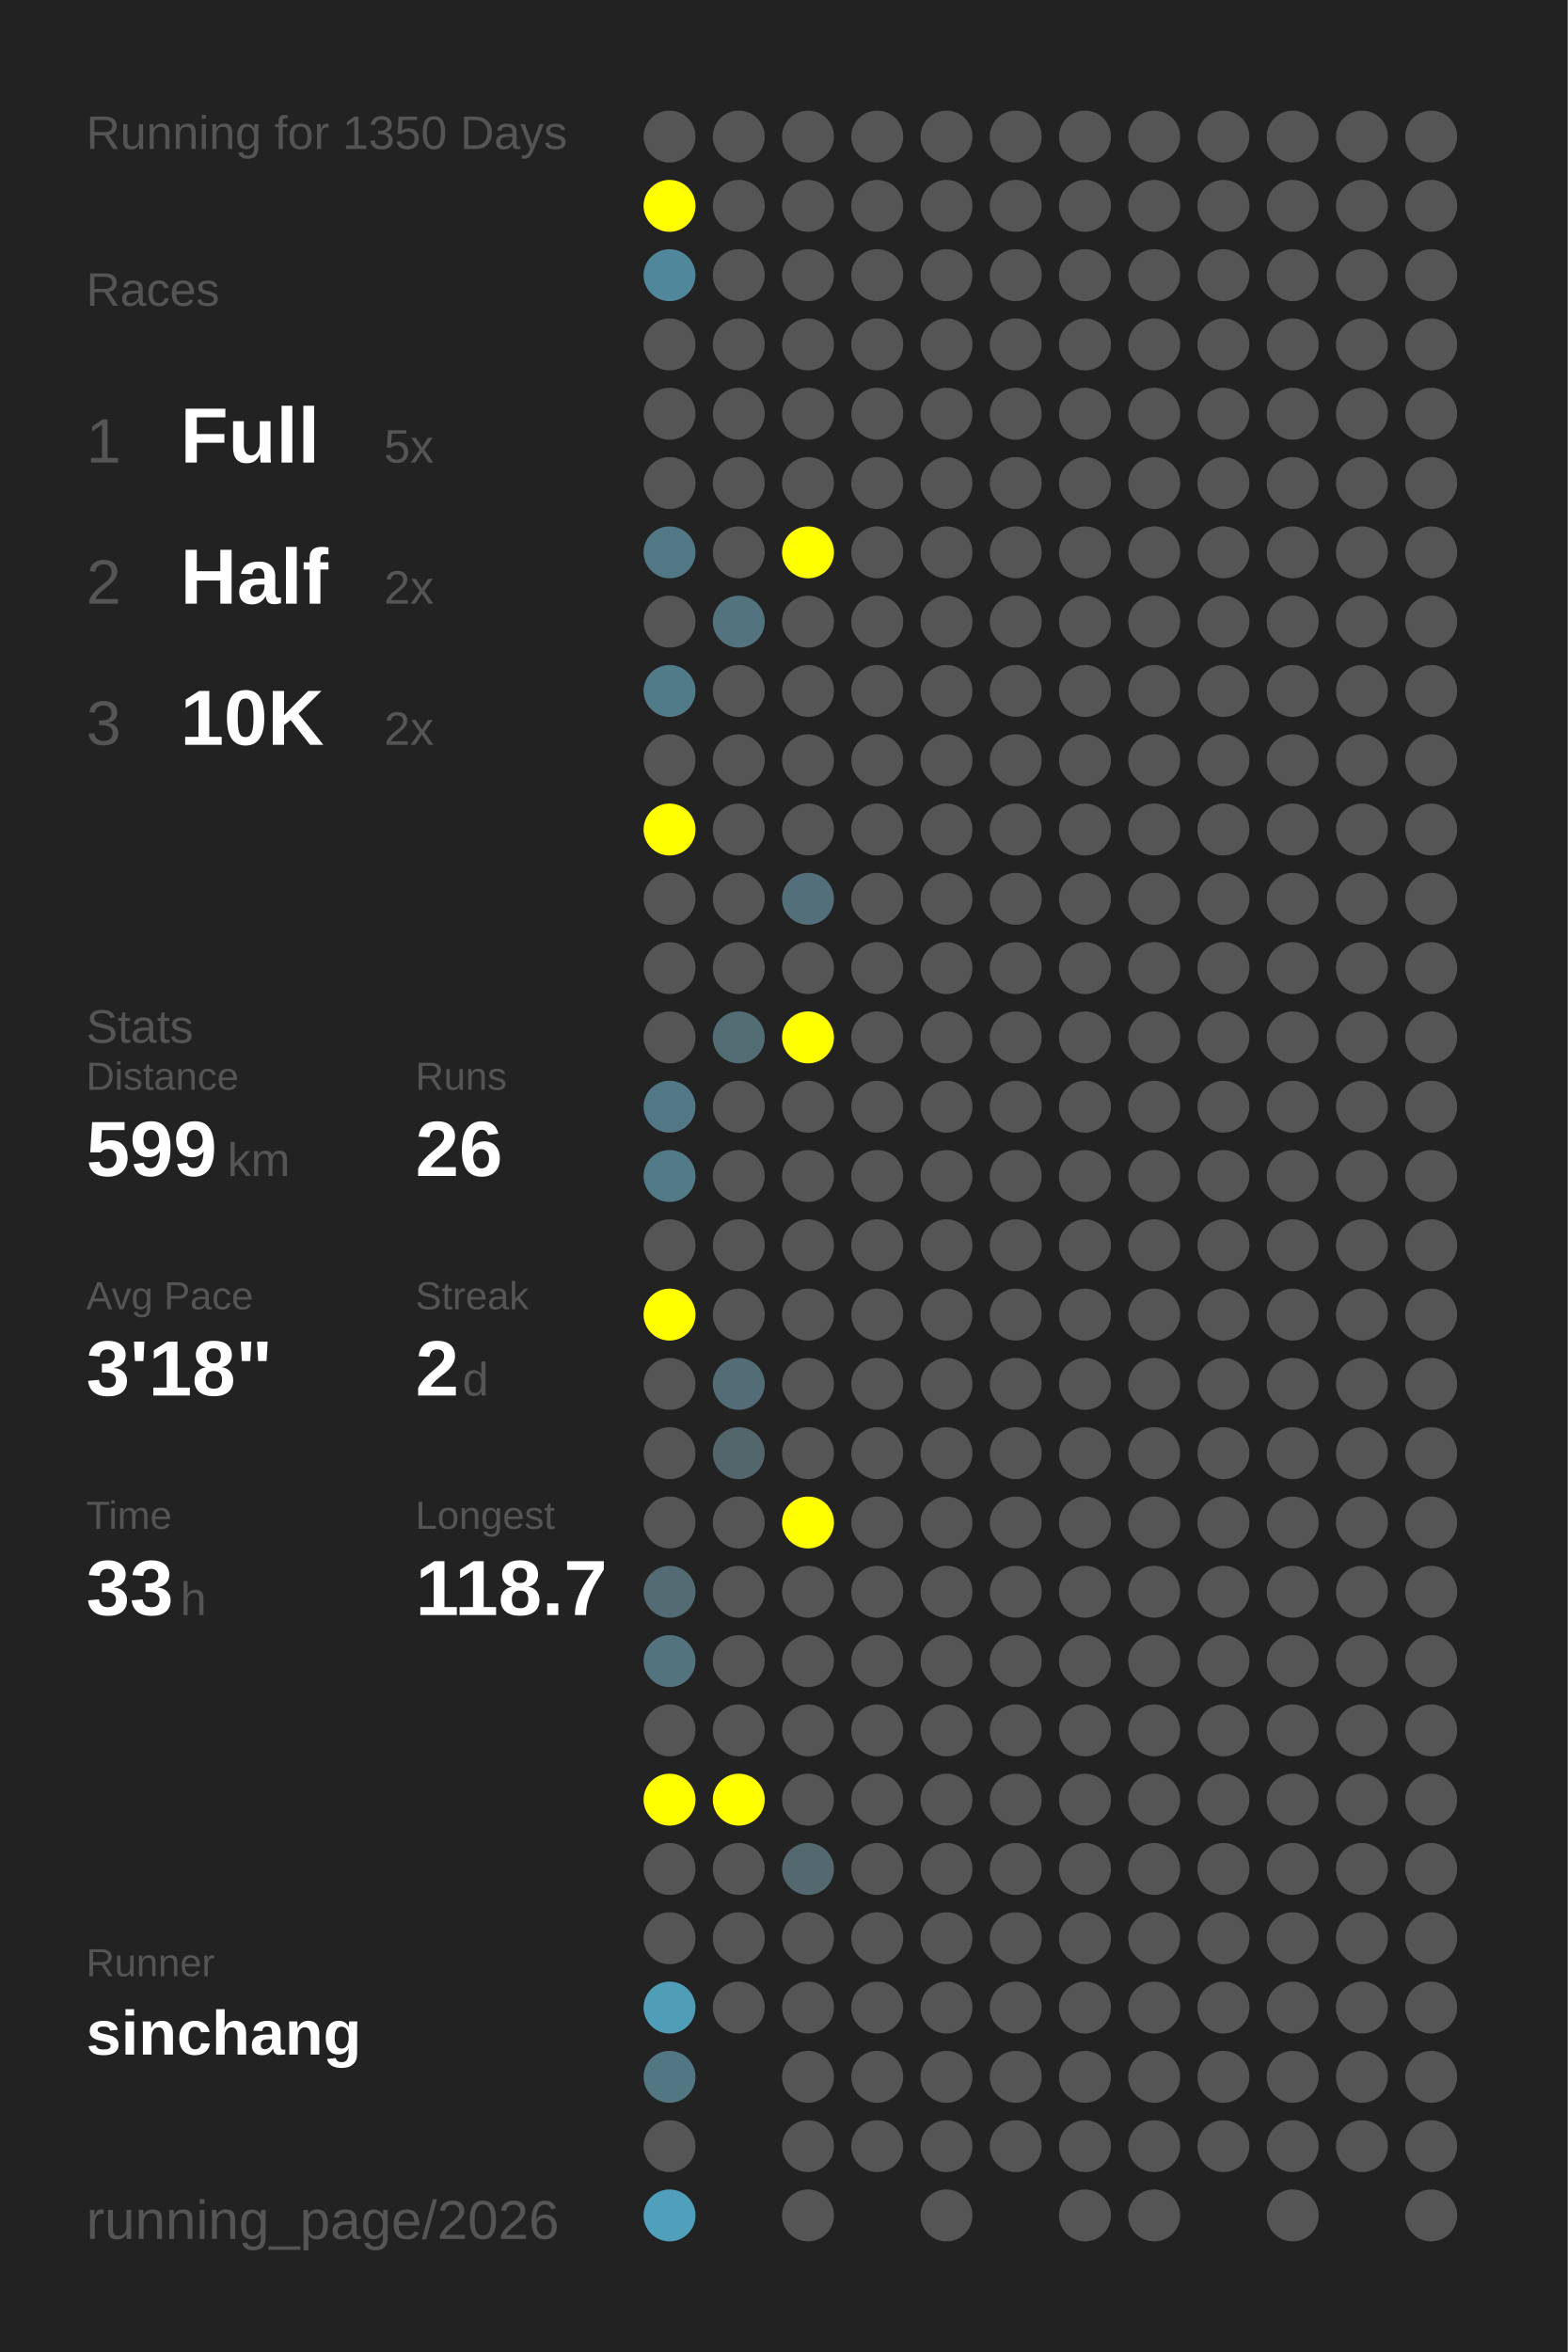
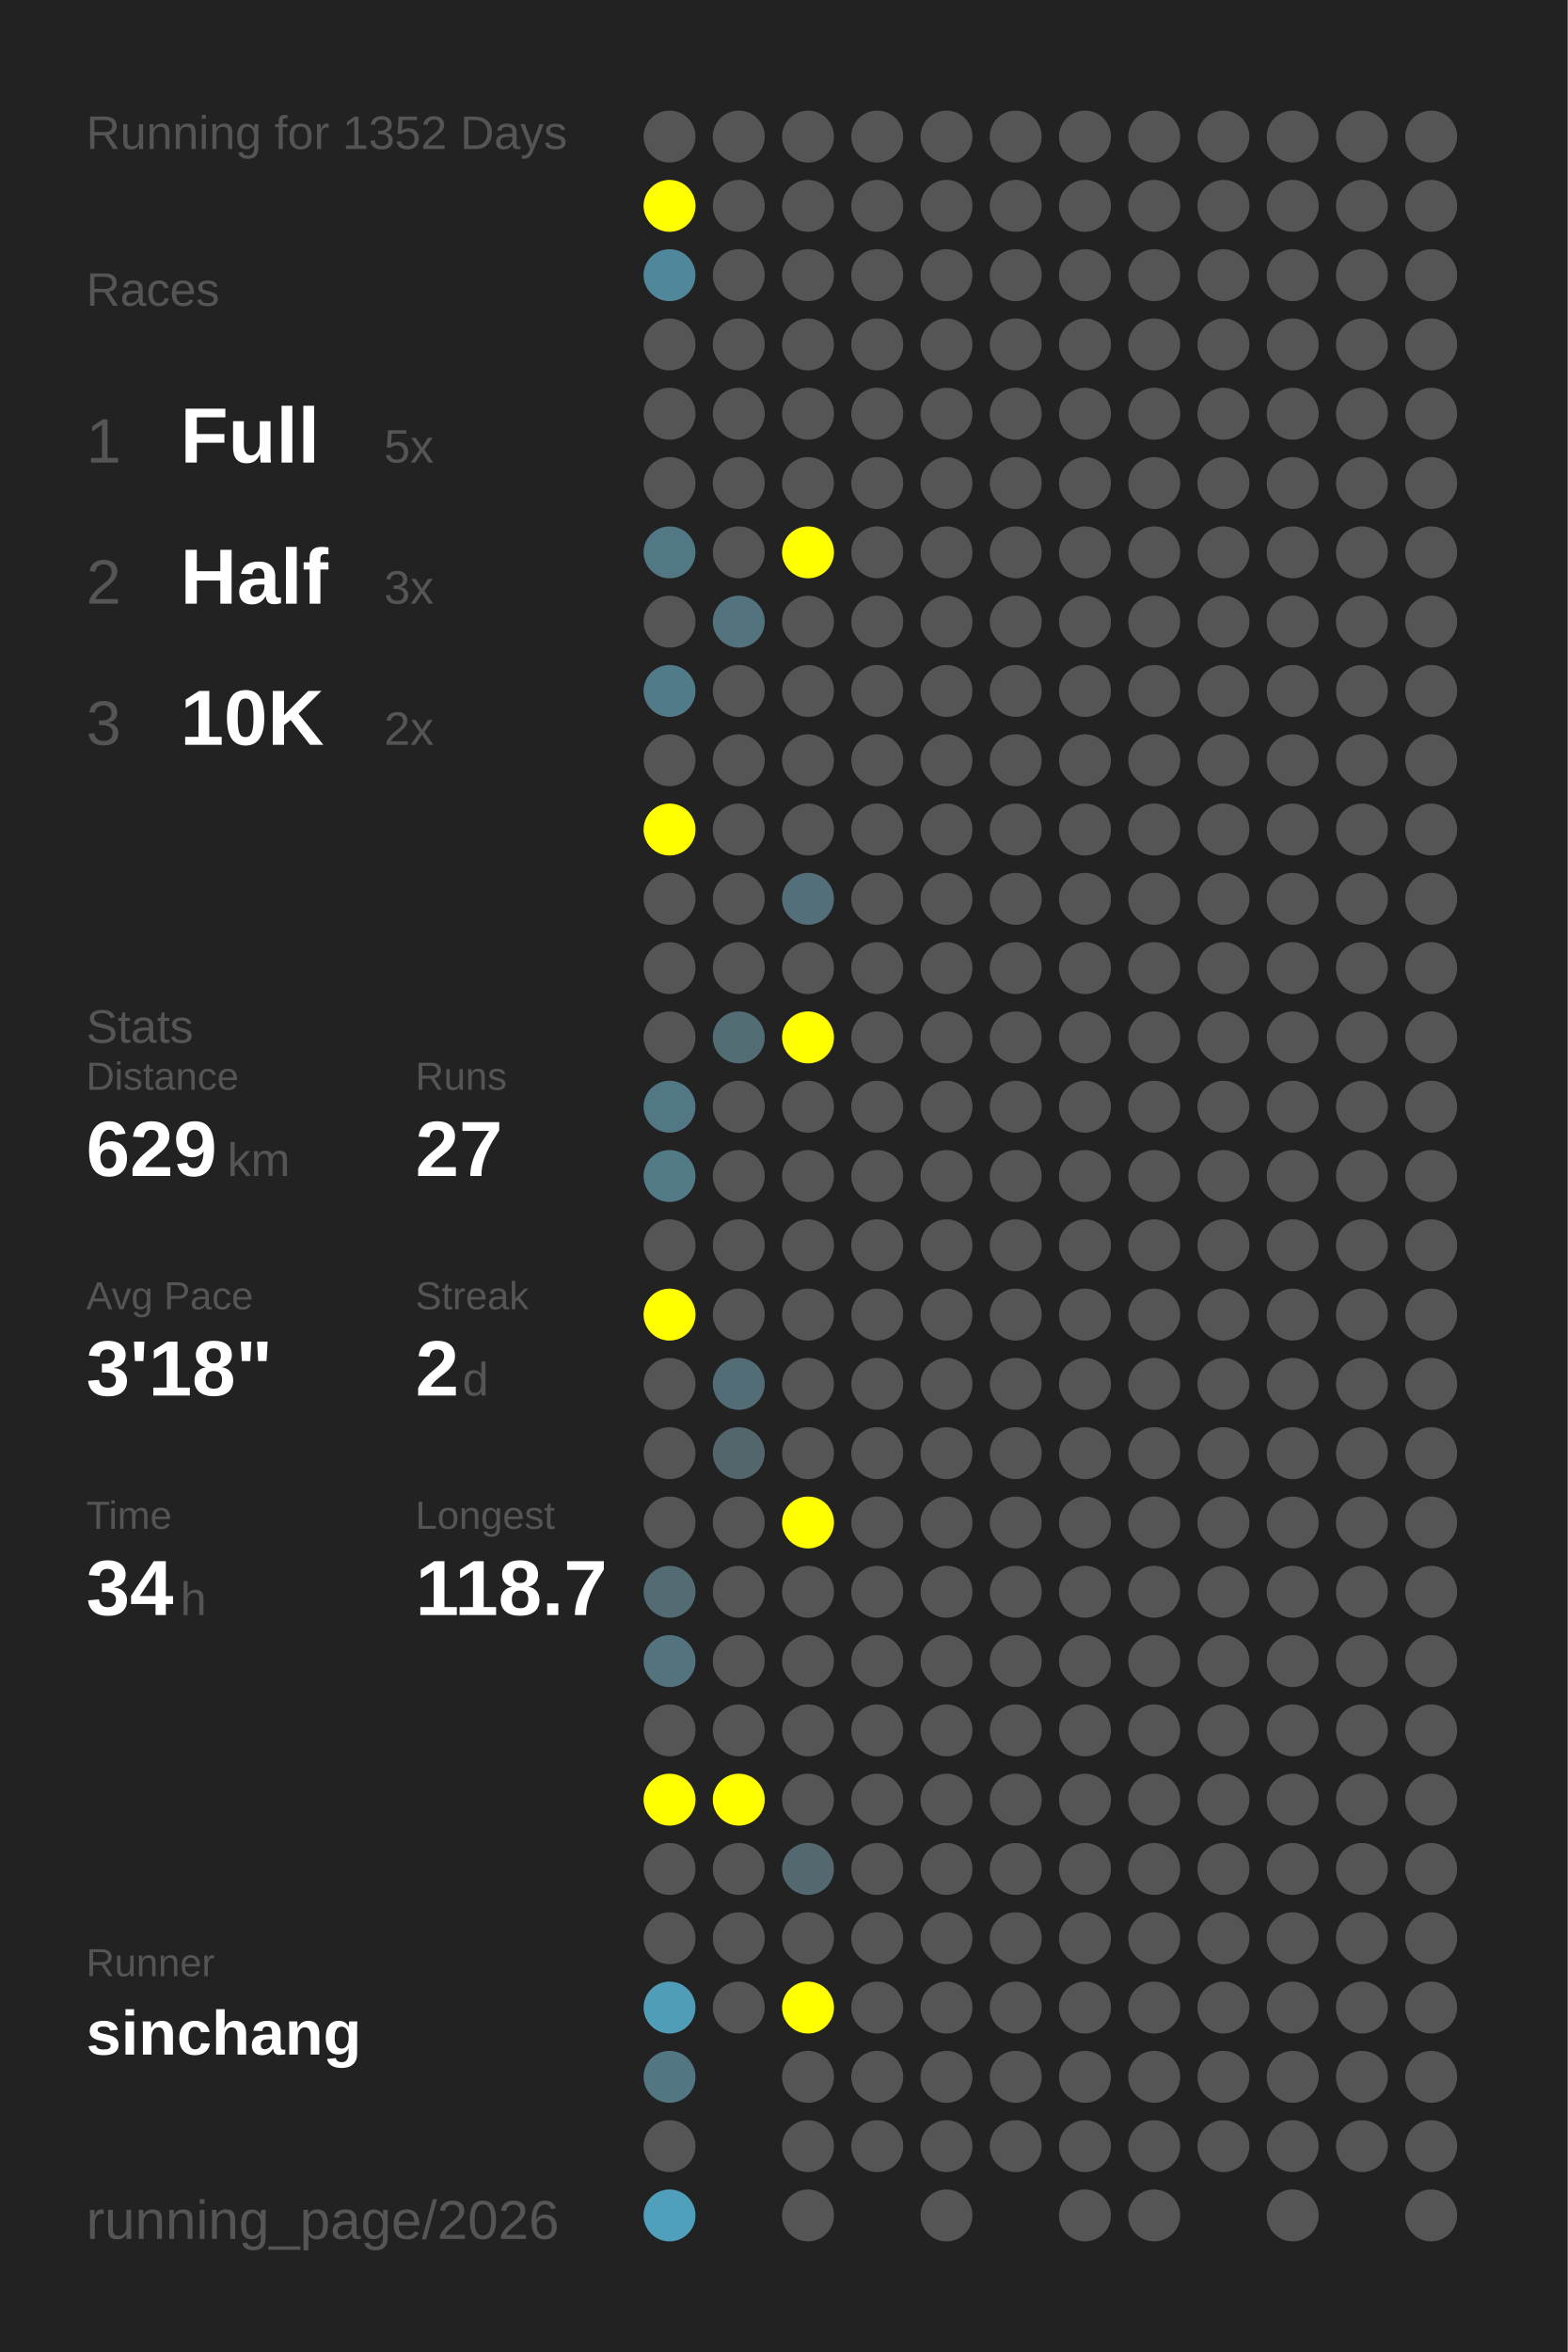
<svg xmlns="http://www.w3.org/2000/svg" baseProfile="full" height="300mm" version="1.1" viewBox="0,0,200,300" width="200mm">
  <defs />
  <rect fill="#222222" height="300" width="200" x="0" y="0" />
-   <text fill="#555555" style="font-size:6px; font-family:Arial;" x="11" y="19">Running for 1350 Days</text>
+   <text fill="#555555" style="font-size:6px; font-family:Arial;" x="11" y="19">Running for 1352 Days</text>
  <text fill="#555555" style="font-size:6px; font-family:Arial;" x="11" y="39">Races</text>
  <text fill="#555555" style="font-size:8px; font-family:Arial;" x="11" y="59">1</text>
  <text fill="#FFFFFF" style="font-size:10px; font-family:Arial; font-weight:bold;" x="23" y="59">Full</text>
  <text fill="#555555" style="font-size:6px; font-family:Arial;" x="49" y="59">5x</text>
  <text fill="#555555" style="font-size:8px; font-family:Arial;" x="11" y="77">2</text>
  <text fill="#FFFFFF" style="font-size:10px; font-family:Arial; font-weight:bold;" x="23" y="77">Half</text>
-   <text fill="#555555" style="font-size:6px; font-family:Arial;" x="49" y="77">2x</text>
+   <text fill="#555555" style="font-size:6px; font-family:Arial;" x="49" y="77">3x</text>
  <text fill="#555555" style="font-size:8px; font-family:Arial;" x="11" y="95">3</text>
  <text fill="#FFFFFF" style="font-size:10px; font-family:Arial; font-weight:bold;" x="23" y="95">10K</text>
  <text fill="#555555" style="font-size:6px; font-family:Arial;" x="49" y="95">2x</text>
  <text fill="#555555" style="font-size:6px; font-family:Arial;" x="11" y="133">Stats</text>
  <text fill="#555555" style="font-size:5px; font-family:Arial;" x="11" y="139">Distance</text>
-   <text fill="#FFFFFF" style="font-size:10px; font-family:Arial; font-weight:bold;" x="11" y="150">599</text>
+   <text fill="#FFFFFF" style="font-size:10px; font-family:Arial; font-weight:bold;" x="11" y="150">629</text>
  <text fill="#555555" style="font-size:6px; font-family:Arial;" x="29" y="150">km</text>
  <text fill="#555555" style="font-size:5px; font-family:Arial;" x="53" y="139">Runs</text>
-   <text fill="#FFFFFF" style="font-size:10px; font-family:Arial; font-weight:bold;" x="53" y="150">26</text>
+   <text fill="#FFFFFF" style="font-size:10px; font-family:Arial; font-weight:bold;" x="53" y="150">27</text>
  <text fill="#555555" style="font-size:5px; font-family:Arial;" x="11" y="167">Avg Pace</text>
  <text fill="#FFFFFF" style="font-size:10px; font-family:Arial; font-weight:bold;" x="11" y="178">3'18"</text>
  <text fill="#555555" style="font-size:5px; font-family:Arial;" x="53" y="167">Streak</text>
  <text fill="#FFFFFF" style="font-size:10px; font-family:Arial; font-weight:bold;" x="53" y="178">2</text>
  <text fill="#555555" style="font-size:6px; font-family:Arial;" x="59" y="178">d</text>
  <text fill="#555555" style="font-size:5px; font-family:Arial;" x="11" y="195">Time</text>
-   <text fill="#FFFFFF" style="font-size:10px; font-family:Arial; font-weight:bold;" x="11" y="206">33</text>
+   <text fill="#FFFFFF" style="font-size:10px; font-family:Arial; font-weight:bold;" x="11" y="206">34</text>
  <text fill="#555555" style="font-size:6px; font-family:Arial;" x="23" y="206">h</text>
  <text fill="#555555" style="font-size:5px; font-family:Arial;" x="53" y="195">Longest</text>
  <text fill="#FFFFFF" style="font-size:10px; font-family:Arial; font-weight:bold;" x="53" y="206">118.7</text>
  <text fill="#555555" style="font-size:5px; font-family:Arial;" x="11" y="252.065">Runner</text>
  <text fill="#FFFFFF" style="font-size:8px; font-family:Arial; font-weight:bold;" x="11" y="262.065">sinchang</text>
  <text fill="#555555" style="font-size:7px; font-family:Arial;" x="11" y="285.581">running_page/2026</text>
  <circle cx="85.417" cy="17.419" fill="#555555" r="3.312" />
  <circle cx="85.417" cy="26.258" fill="#FFFF00" r="3.312" />
  <circle cx="85.417" cy="35.097" fill="#51879a" r="3.312" />
  <circle cx="85.417" cy="43.935" fill="#555555" r="3.312" />
  <circle cx="85.417" cy="52.774" fill="#555555" r="3.312" />
  <circle cx="85.417" cy="61.613" fill="#555555" r="3.312" />
  <circle cx="85.417" cy="70.452" fill="#527885" r="3.312" />
  <circle cx="85.417" cy="79.29" fill="#555555" r="3.312" />
  <circle cx="85.417" cy="88.129" fill="#527b89" r="3.312" />
  <circle cx="85.417" cy="96.968" fill="#555555" r="3.312" />
  <circle cx="85.417" cy="105.806" fill="#FFFF00" r="3.312" />
  <circle cx="85.417" cy="114.645" fill="#555555" r="3.312" />
  <circle cx="85.417" cy="123.484" fill="#555555" r="3.312" />
  <circle cx="85.417" cy="132.323" fill="#555555" r="3.312" />
  <circle cx="85.417" cy="141.161" fill="#527885" r="3.312" />
  <circle cx="85.417" cy="150" fill="#527a87" r="3.312" />
  <circle cx="85.417" cy="158.839" fill="#555555" r="3.312" />
  <circle cx="85.417" cy="167.677" fill="#FFFF00" r="3.312" />
  <circle cx="85.417" cy="176.516" fill="#555555" r="3.312" />
  <circle cx="85.417" cy="185.355" fill="#555555" r="3.312" />
  <circle cx="85.417" cy="194.194" fill="#555555" r="3.312" />
  <circle cx="85.417" cy="203.032" fill="#536b73" r="3.312" />
  <circle cx="85.417" cy="211.871" fill="#53737f" r="3.312" />
  <circle cx="85.417" cy="220.71" fill="#555555" r="3.312" />
  <circle cx="85.417" cy="229.548" fill="#FFFF00" r="3.312" />
  <circle cx="85.417" cy="238.387" fill="#555555" r="3.312" />
  <circle cx="85.417" cy="247.226" fill="#555555" r="3.312" />
  <circle cx="85.417" cy="256.065" fill="#509db7" r="3.312" />
  <circle cx="85.417" cy="264.903" fill="#527783" r="3.312" />
  <circle cx="85.417" cy="273.742" fill="#555555" r="3.312" />
  <circle cx="85.417" cy="282.581" fill="#50a0bc" r="3.312" />
  <circle cx="94.25" cy="17.419" fill="#555555" r="3.312" />
  <circle cx="94.25" cy="26.258" fill="#555555" r="3.312" />
  <circle cx="94.25" cy="35.097" fill="#555555" r="3.312" />
  <circle cx="94.25" cy="43.935" fill="#555555" r="3.312" />
  <circle cx="94.25" cy="52.774" fill="#555555" r="3.312" />
  <circle cx="94.25" cy="61.613" fill="#555555" r="3.312" />
  <circle cx="94.25" cy="70.452" fill="#555555" r="3.312" />
  <circle cx="94.25" cy="79.29" fill="#53747f" r="3.312" />
  <circle cx="94.25" cy="88.129" fill="#555555" r="3.312" />
  <circle cx="94.25" cy="96.968" fill="#555555" r="3.312" />
  <circle cx="94.25" cy="105.806" fill="#555555" r="3.312" />
  <circle cx="94.25" cy="114.645" fill="#555555" r="3.312" />
  <circle cx="94.25" cy="123.484" fill="#555555" r="3.312" />
  <circle cx="94.25" cy="132.323" fill="#536d75" r="3.312" />
  <circle cx="94.25" cy="141.161" fill="#555555" r="3.312" />
  <circle cx="94.25" cy="150" fill="#555555" r="3.312" />
  <circle cx="94.25" cy="158.839" fill="#555555" r="3.312" />
  <circle cx="94.25" cy="167.677" fill="#555555" r="3.312" />
  <circle cx="94.25" cy="176.516" fill="#536d76" r="3.312" />
  <circle cx="94.25" cy="185.355" fill="#53666c" r="3.312" />
  <circle cx="94.25" cy="194.194" fill="#555555" r="3.312" />
  <circle cx="94.25" cy="203.032" fill="#555555" r="3.312" />
  <circle cx="94.25" cy="211.871" fill="#555555" r="3.312" />
  <circle cx="94.25" cy="220.71" fill="#555555" r="3.312" />
  <circle cx="94.25" cy="229.548" fill="#FFFF00" r="3.312" />
  <circle cx="94.25" cy="238.387" fill="#555555" r="3.312" />
  <circle cx="94.25" cy="247.226" fill="#555555" r="3.312" />
  <circle cx="94.25" cy="256.065" fill="#555555" r="3.312" />
  <circle cx="103.083" cy="17.419" fill="#555555" r="3.312" />
  <circle cx="103.083" cy="26.258" fill="#555555" r="3.312" />
  <circle cx="103.083" cy="35.097" fill="#555555" r="3.312" />
  <circle cx="103.083" cy="43.935" fill="#555555" r="3.312" />
  <circle cx="103.083" cy="52.774" fill="#555555" r="3.312" />
  <circle cx="103.083" cy="61.613" fill="#555555" r="3.312" />
  <circle cx="103.083" cy="70.452" fill="#FFFF00" r="3.312" />
  <circle cx="103.083" cy="79.29" fill="#555555" r="3.312" />
  <circle cx="103.083" cy="88.129" fill="#555555" r="3.312" />
  <circle cx="103.083" cy="96.968" fill="#555555" r="3.312" />
  <circle cx="103.083" cy="105.806" fill="#555555" r="3.312" />
  <circle cx="103.083" cy="114.645" fill="#536f79" r="3.312" />
  <circle cx="103.083" cy="123.484" fill="#555555" r="3.312" />
  <circle cx="103.083" cy="132.323" fill="#FFFF00" r="3.312" />
  <circle cx="103.083" cy="141.161" fill="#555555" r="3.312" />
  <circle cx="103.083" cy="150" fill="#555555" r="3.312" />
  <circle cx="103.083" cy="158.839" fill="#555555" r="3.312" />
  <circle cx="103.083" cy="167.677" fill="#555555" r="3.312" />
  <circle cx="103.083" cy="176.516" fill="#555555" r="3.312" />
  <circle cx="103.083" cy="185.355" fill="#555555" r="3.312" />
  <circle cx="103.083" cy="194.194" fill="#FFFF00" r="3.312" />
  <circle cx="103.083" cy="203.032" fill="#555555" r="3.312" />
  <circle cx="103.083" cy="211.871" fill="#555555" r="3.312" />
  <circle cx="103.083" cy="220.71" fill="#555555" r="3.312" />
  <circle cx="103.083" cy="229.548" fill="#555555" r="3.312" />
  <circle cx="103.083" cy="238.387" fill="#53686f" r="3.312" />
  <circle cx="103.083" cy="247.226" fill="#555555" r="3.312" />
-   <circle cx="103.083" cy="256.065" fill="#555555" r="3.312" />
+   <circle cx="103.083" cy="256.065" fill="#FFFF00" r="3.312" />
  <circle cx="103.083" cy="264.903" fill="#555555" r="3.312" />
  <circle cx="103.083" cy="273.742" fill="#555555" r="3.312" />
  <circle cx="103.083" cy="282.581" fill="#555555" r="3.312" />
  <circle cx="111.917" cy="17.419" fill="#555555" r="3.312" />
  <circle cx="111.917" cy="26.258" fill="#555555" r="3.312" />
  <circle cx="111.917" cy="35.097" fill="#555555" r="3.312" />
  <circle cx="111.917" cy="43.935" fill="#555555" r="3.312" />
  <circle cx="111.917" cy="52.774" fill="#555555" r="3.312" />
  <circle cx="111.917" cy="61.613" fill="#555555" r="3.312" />
  <circle cx="111.917" cy="70.452" fill="#555555" r="3.312" />
  <circle cx="111.917" cy="79.29" fill="#555555" r="3.312" />
  <circle cx="111.917" cy="88.129" fill="#555555" r="3.312" />
  <circle cx="111.917" cy="96.968" fill="#555555" r="3.312" />
  <circle cx="111.917" cy="105.806" fill="#555555" r="3.312" />
  <circle cx="111.917" cy="114.645" fill="#555555" r="3.312" />
  <circle cx="111.917" cy="123.484" fill="#555555" r="3.312" />
  <circle cx="111.917" cy="132.323" fill="#555555" r="3.312" />
  <circle cx="111.917" cy="141.161" fill="#555555" r="3.312" />
  <circle cx="111.917" cy="150" fill="#555555" r="3.312" />
  <circle cx="111.917" cy="158.839" fill="#555555" r="3.312" />
  <circle cx="111.917" cy="167.677" fill="#555555" r="3.312" />
  <circle cx="111.917" cy="176.516" fill="#555555" r="3.312" />
  <circle cx="111.917" cy="185.355" fill="#555555" r="3.312" />
  <circle cx="111.917" cy="194.194" fill="#555555" r="3.312" />
  <circle cx="111.917" cy="203.032" fill="#555555" r="3.312" />
  <circle cx="111.917" cy="211.871" fill="#555555" r="3.312" />
  <circle cx="111.917" cy="220.71" fill="#555555" r="3.312" />
  <circle cx="111.917" cy="229.548" fill="#555555" r="3.312" />
  <circle cx="111.917" cy="238.387" fill="#555555" r="3.312" />
  <circle cx="111.917" cy="247.226" fill="#555555" r="3.312" />
  <circle cx="111.917" cy="256.065" fill="#555555" r="3.312" />
  <circle cx="111.917" cy="264.903" fill="#555555" r="3.312" />
  <circle cx="111.917" cy="273.742" fill="#555555" r="3.312" />
  <circle cx="120.75" cy="17.419" fill="#555555" r="3.312" />
  <circle cx="120.75" cy="26.258" fill="#555555" r="3.312" />
  <circle cx="120.75" cy="35.097" fill="#555555" r="3.312" />
  <circle cx="120.75" cy="43.935" fill="#555555" r="3.312" />
  <circle cx="120.75" cy="52.774" fill="#555555" r="3.312" />
  <circle cx="120.75" cy="61.613" fill="#555555" r="3.312" />
  <circle cx="120.75" cy="70.452" fill="#555555" r="3.312" />
  <circle cx="120.75" cy="79.29" fill="#555555" r="3.312" />
  <circle cx="120.75" cy="88.129" fill="#555555" r="3.312" />
  <circle cx="120.75" cy="96.968" fill="#555555" r="3.312" />
  <circle cx="120.75" cy="105.806" fill="#555555" r="3.312" />
  <circle cx="120.75" cy="114.645" fill="#555555" r="3.312" />
  <circle cx="120.75" cy="123.484" fill="#555555" r="3.312" />
  <circle cx="120.75" cy="132.323" fill="#555555" r="3.312" />
  <circle cx="120.75" cy="141.161" fill="#555555" r="3.312" />
  <circle cx="120.75" cy="150" fill="#555555" r="3.312" />
  <circle cx="120.75" cy="158.839" fill="#555555" r="3.312" />
  <circle cx="120.75" cy="167.677" fill="#555555" r="3.312" />
  <circle cx="120.75" cy="176.516" fill="#555555" r="3.312" />
  <circle cx="120.75" cy="185.355" fill="#555555" r="3.312" />
  <circle cx="120.75" cy="194.194" fill="#555555" r="3.312" />
  <circle cx="120.75" cy="203.032" fill="#555555" r="3.312" />
  <circle cx="120.75" cy="211.871" fill="#555555" r="3.312" />
  <circle cx="120.75" cy="220.71" fill="#555555" r="3.312" />
  <circle cx="120.75" cy="229.548" fill="#555555" r="3.312" />
  <circle cx="120.75" cy="238.387" fill="#555555" r="3.312" />
  <circle cx="120.75" cy="247.226" fill="#555555" r="3.312" />
  <circle cx="120.75" cy="256.065" fill="#555555" r="3.312" />
  <circle cx="120.75" cy="264.903" fill="#555555" r="3.312" />
  <circle cx="120.75" cy="273.742" fill="#555555" r="3.312" />
  <circle cx="120.75" cy="282.581" fill="#555555" r="3.312" />
  <circle cx="129.583" cy="17.419" fill="#555555" r="3.312" />
  <circle cx="129.583" cy="26.258" fill="#555555" r="3.312" />
  <circle cx="129.583" cy="35.097" fill="#555555" r="3.312" />
  <circle cx="129.583" cy="43.935" fill="#555555" r="3.312" />
  <circle cx="129.583" cy="52.774" fill="#555555" r="3.312" />
  <circle cx="129.583" cy="61.613" fill="#555555" r="3.312" />
  <circle cx="129.583" cy="70.452" fill="#555555" r="3.312" />
  <circle cx="129.583" cy="79.29" fill="#555555" r="3.312" />
  <circle cx="129.583" cy="88.129" fill="#555555" r="3.312" />
  <circle cx="129.583" cy="96.968" fill="#555555" r="3.312" />
  <circle cx="129.583" cy="105.806" fill="#555555" r="3.312" />
  <circle cx="129.583" cy="114.645" fill="#555555" r="3.312" />
  <circle cx="129.583" cy="123.484" fill="#555555" r="3.312" />
  <circle cx="129.583" cy="132.323" fill="#555555" r="3.312" />
  <circle cx="129.583" cy="141.161" fill="#555555" r="3.312" />
  <circle cx="129.583" cy="150" fill="#555555" r="3.312" />
  <circle cx="129.583" cy="158.839" fill="#555555" r="3.312" />
  <circle cx="129.583" cy="167.677" fill="#555555" r="3.312" />
  <circle cx="129.583" cy="176.516" fill="#555555" r="3.312" />
  <circle cx="129.583" cy="185.355" fill="#555555" r="3.312" />
  <circle cx="129.583" cy="194.194" fill="#555555" r="3.312" />
  <circle cx="129.583" cy="203.032" fill="#555555" r="3.312" />
  <circle cx="129.583" cy="211.871" fill="#555555" r="3.312" />
  <circle cx="129.583" cy="220.71" fill="#555555" r="3.312" />
  <circle cx="129.583" cy="229.548" fill="#555555" r="3.312" />
  <circle cx="129.583" cy="238.387" fill="#555555" r="3.312" />
  <circle cx="129.583" cy="247.226" fill="#555555" r="3.312" />
  <circle cx="129.583" cy="256.065" fill="#555555" r="3.312" />
  <circle cx="129.583" cy="264.903" fill="#555555" r="3.312" />
  <circle cx="129.583" cy="273.742" fill="#555555" r="3.312" />
  <circle cx="138.417" cy="17.419" fill="#555555" r="3.312" />
  <circle cx="138.417" cy="26.258" fill="#555555" r="3.312" />
  <circle cx="138.417" cy="35.097" fill="#555555" r="3.312" />
  <circle cx="138.417" cy="43.935" fill="#555555" r="3.312" />
  <circle cx="138.417" cy="52.774" fill="#555555" r="3.312" />
  <circle cx="138.417" cy="61.613" fill="#555555" r="3.312" />
  <circle cx="138.417" cy="70.452" fill="#555555" r="3.312" />
  <circle cx="138.417" cy="79.29" fill="#555555" r="3.312" />
  <circle cx="138.417" cy="88.129" fill="#555555" r="3.312" />
  <circle cx="138.417" cy="96.968" fill="#555555" r="3.312" />
  <circle cx="138.417" cy="105.806" fill="#555555" r="3.312" />
  <circle cx="138.417" cy="114.645" fill="#555555" r="3.312" />
  <circle cx="138.417" cy="123.484" fill="#555555" r="3.312" />
  <circle cx="138.417" cy="132.323" fill="#555555" r="3.312" />
  <circle cx="138.417" cy="141.161" fill="#555555" r="3.312" />
  <circle cx="138.417" cy="150" fill="#555555" r="3.312" />
  <circle cx="138.417" cy="158.839" fill="#555555" r="3.312" />
  <circle cx="138.417" cy="167.677" fill="#555555" r="3.312" />
  <circle cx="138.417" cy="176.516" fill="#555555" r="3.312" />
  <circle cx="138.417" cy="185.355" fill="#555555" r="3.312" />
  <circle cx="138.417" cy="194.194" fill="#555555" r="3.312" />
  <circle cx="138.417" cy="203.032" fill="#555555" r="3.312" />
  <circle cx="138.417" cy="211.871" fill="#555555" r="3.312" />
  <circle cx="138.417" cy="220.71" fill="#555555" r="3.312" />
  <circle cx="138.417" cy="229.548" fill="#555555" r="3.312" />
  <circle cx="138.417" cy="238.387" fill="#555555" r="3.312" />
  <circle cx="138.417" cy="247.226" fill="#555555" r="3.312" />
  <circle cx="138.417" cy="256.065" fill="#555555" r="3.312" />
  <circle cx="138.417" cy="264.903" fill="#555555" r="3.312" />
  <circle cx="138.417" cy="273.742" fill="#555555" r="3.312" />
  <circle cx="138.417" cy="282.581" fill="#555555" r="3.312" />
  <circle cx="147.25" cy="17.419" fill="#555555" r="3.312" />
  <circle cx="147.25" cy="26.258" fill="#555555" r="3.312" />
  <circle cx="147.25" cy="35.097" fill="#555555" r="3.312" />
  <circle cx="147.25" cy="43.935" fill="#555555" r="3.312" />
  <circle cx="147.25" cy="52.774" fill="#555555" r="3.312" />
  <circle cx="147.25" cy="61.613" fill="#555555" r="3.312" />
  <circle cx="147.25" cy="70.452" fill="#555555" r="3.312" />
  <circle cx="147.25" cy="79.29" fill="#555555" r="3.312" />
  <circle cx="147.25" cy="88.129" fill="#555555" r="3.312" />
  <circle cx="147.25" cy="96.968" fill="#555555" r="3.312" />
  <circle cx="147.25" cy="105.806" fill="#555555" r="3.312" />
  <circle cx="147.25" cy="114.645" fill="#555555" r="3.312" />
  <circle cx="147.25" cy="123.484" fill="#555555" r="3.312" />
  <circle cx="147.25" cy="132.323" fill="#555555" r="3.312" />
  <circle cx="147.25" cy="141.161" fill="#555555" r="3.312" />
  <circle cx="147.25" cy="150" fill="#555555" r="3.312" />
  <circle cx="147.25" cy="158.839" fill="#555555" r="3.312" />
  <circle cx="147.25" cy="167.677" fill="#555555" r="3.312" />
  <circle cx="147.25" cy="176.516" fill="#555555" r="3.312" />
  <circle cx="147.25" cy="185.355" fill="#555555" r="3.312" />
  <circle cx="147.25" cy="194.194" fill="#555555" r="3.312" />
  <circle cx="147.25" cy="203.032" fill="#555555" r="3.312" />
  <circle cx="147.25" cy="211.871" fill="#555555" r="3.312" />
  <circle cx="147.25" cy="220.71" fill="#555555" r="3.312" />
  <circle cx="147.25" cy="229.548" fill="#555555" r="3.312" />
  <circle cx="147.25" cy="238.387" fill="#555555" r="3.312" />
  <circle cx="147.25" cy="247.226" fill="#555555" r="3.312" />
  <circle cx="147.25" cy="256.065" fill="#555555" r="3.312" />
  <circle cx="147.25" cy="264.903" fill="#555555" r="3.312" />
  <circle cx="147.25" cy="273.742" fill="#555555" r="3.312" />
  <circle cx="147.25" cy="282.581" fill="#555555" r="3.312" />
  <circle cx="156.083" cy="17.419" fill="#555555" r="3.312" />
  <circle cx="156.083" cy="26.258" fill="#555555" r="3.312" />
  <circle cx="156.083" cy="35.097" fill="#555555" r="3.312" />
  <circle cx="156.083" cy="43.935" fill="#555555" r="3.312" />
  <circle cx="156.083" cy="52.774" fill="#555555" r="3.312" />
  <circle cx="156.083" cy="61.613" fill="#555555" r="3.312" />
  <circle cx="156.083" cy="70.452" fill="#555555" r="3.312" />
  <circle cx="156.083" cy="79.29" fill="#555555" r="3.312" />
  <circle cx="156.083" cy="88.129" fill="#555555" r="3.312" />
  <circle cx="156.083" cy="96.968" fill="#555555" r="3.312" />
  <circle cx="156.083" cy="105.806" fill="#555555" r="3.312" />
  <circle cx="156.083" cy="114.645" fill="#555555" r="3.312" />
  <circle cx="156.083" cy="123.484" fill="#555555" r="3.312" />
  <circle cx="156.083" cy="132.323" fill="#555555" r="3.312" />
  <circle cx="156.083" cy="141.161" fill="#555555" r="3.312" />
  <circle cx="156.083" cy="150" fill="#555555" r="3.312" />
  <circle cx="156.083" cy="158.839" fill="#555555" r="3.312" />
  <circle cx="156.083" cy="167.677" fill="#555555" r="3.312" />
  <circle cx="156.083" cy="176.516" fill="#555555" r="3.312" />
  <circle cx="156.083" cy="185.355" fill="#555555" r="3.312" />
  <circle cx="156.083" cy="194.194" fill="#555555" r="3.312" />
  <circle cx="156.083" cy="203.032" fill="#555555" r="3.312" />
  <circle cx="156.083" cy="211.871" fill="#555555" r="3.312" />
  <circle cx="156.083" cy="220.71" fill="#555555" r="3.312" />
  <circle cx="156.083" cy="229.548" fill="#555555" r="3.312" />
  <circle cx="156.083" cy="238.387" fill="#555555" r="3.312" />
  <circle cx="156.083" cy="247.226" fill="#555555" r="3.312" />
  <circle cx="156.083" cy="256.065" fill="#555555" r="3.312" />
  <circle cx="156.083" cy="264.903" fill="#555555" r="3.312" />
  <circle cx="156.083" cy="273.742" fill="#555555" r="3.312" />
  <circle cx="164.917" cy="17.419" fill="#555555" r="3.312" />
  <circle cx="164.917" cy="26.258" fill="#555555" r="3.312" />
  <circle cx="164.917" cy="35.097" fill="#555555" r="3.312" />
  <circle cx="164.917" cy="43.935" fill="#555555" r="3.312" />
  <circle cx="164.917" cy="52.774" fill="#555555" r="3.312" />
  <circle cx="164.917" cy="61.613" fill="#555555" r="3.312" />
  <circle cx="164.917" cy="70.452" fill="#555555" r="3.312" />
  <circle cx="164.917" cy="79.29" fill="#555555" r="3.312" />
  <circle cx="164.917" cy="88.129" fill="#555555" r="3.312" />
  <circle cx="164.917" cy="96.968" fill="#555555" r="3.312" />
  <circle cx="164.917" cy="105.806" fill="#555555" r="3.312" />
  <circle cx="164.917" cy="114.645" fill="#555555" r="3.312" />
  <circle cx="164.917" cy="123.484" fill="#555555" r="3.312" />
  <circle cx="164.917" cy="132.323" fill="#555555" r="3.312" />
  <circle cx="164.917" cy="141.161" fill="#555555" r="3.312" />
  <circle cx="164.917" cy="150" fill="#555555" r="3.312" />
  <circle cx="164.917" cy="158.839" fill="#555555" r="3.312" />
  <circle cx="164.917" cy="167.677" fill="#555555" r="3.312" />
  <circle cx="164.917" cy="176.516" fill="#555555" r="3.312" />
  <circle cx="164.917" cy="185.355" fill="#555555" r="3.312" />
  <circle cx="164.917" cy="194.194" fill="#555555" r="3.312" />
  <circle cx="164.917" cy="203.032" fill="#555555" r="3.312" />
  <circle cx="164.917" cy="211.871" fill="#555555" r="3.312" />
  <circle cx="164.917" cy="220.71" fill="#555555" r="3.312" />
  <circle cx="164.917" cy="229.548" fill="#555555" r="3.312" />
  <circle cx="164.917" cy="238.387" fill="#555555" r="3.312" />
  <circle cx="164.917" cy="247.226" fill="#555555" r="3.312" />
  <circle cx="164.917" cy="256.065" fill="#555555" r="3.312" />
  <circle cx="164.917" cy="264.903" fill="#555555" r="3.312" />
  <circle cx="164.917" cy="273.742" fill="#555555" r="3.312" />
  <circle cx="164.917" cy="282.581" fill="#555555" r="3.312" />
  <circle cx="173.75" cy="17.419" fill="#555555" r="3.312" />
  <circle cx="173.75" cy="26.258" fill="#555555" r="3.312" />
  <circle cx="173.75" cy="35.097" fill="#555555" r="3.312" />
  <circle cx="173.75" cy="43.935" fill="#555555" r="3.312" />
  <circle cx="173.75" cy="52.774" fill="#555555" r="3.312" />
  <circle cx="173.75" cy="61.613" fill="#555555" r="3.312" />
  <circle cx="173.75" cy="70.452" fill="#555555" r="3.312" />
  <circle cx="173.75" cy="79.29" fill="#555555" r="3.312" />
  <circle cx="173.75" cy="88.129" fill="#555555" r="3.312" />
  <circle cx="173.75" cy="96.968" fill="#555555" r="3.312" />
  <circle cx="173.75" cy="105.806" fill="#555555" r="3.312" />
  <circle cx="173.75" cy="114.645" fill="#555555" r="3.312" />
  <circle cx="173.75" cy="123.484" fill="#555555" r="3.312" />
  <circle cx="173.75" cy="132.323" fill="#555555" r="3.312" />
  <circle cx="173.75" cy="141.161" fill="#555555" r="3.312" />
  <circle cx="173.75" cy="150" fill="#555555" r="3.312" />
  <circle cx="173.75" cy="158.839" fill="#555555" r="3.312" />
  <circle cx="173.75" cy="167.677" fill="#555555" r="3.312" />
  <circle cx="173.75" cy="176.516" fill="#555555" r="3.312" />
  <circle cx="173.75" cy="185.355" fill="#555555" r="3.312" />
  <circle cx="173.75" cy="194.194" fill="#555555" r="3.312" />
  <circle cx="173.75" cy="203.032" fill="#555555" r="3.312" />
  <circle cx="173.75" cy="211.871" fill="#555555" r="3.312" />
  <circle cx="173.75" cy="220.71" fill="#555555" r="3.312" />
  <circle cx="173.75" cy="229.548" fill="#555555" r="3.312" />
  <circle cx="173.75" cy="238.387" fill="#555555" r="3.312" />
  <circle cx="173.75" cy="247.226" fill="#555555" r="3.312" />
  <circle cx="173.75" cy="256.065" fill="#555555" r="3.312" />
  <circle cx="173.75" cy="264.903" fill="#555555" r="3.312" />
  <circle cx="173.75" cy="273.742" fill="#555555" r="3.312" />
  <circle cx="182.583" cy="17.419" fill="#555555" r="3.312" />
  <circle cx="182.583" cy="26.258" fill="#555555" r="3.312" />
  <circle cx="182.583" cy="35.097" fill="#555555" r="3.312" />
  <circle cx="182.583" cy="43.935" fill="#555555" r="3.312" />
  <circle cx="182.583" cy="52.774" fill="#555555" r="3.312" />
  <circle cx="182.583" cy="61.613" fill="#555555" r="3.312" />
  <circle cx="182.583" cy="70.452" fill="#555555" r="3.312" />
  <circle cx="182.583" cy="79.29" fill="#555555" r="3.312" />
  <circle cx="182.583" cy="88.129" fill="#555555" r="3.312" />
  <circle cx="182.583" cy="96.968" fill="#555555" r="3.312" />
  <circle cx="182.583" cy="105.806" fill="#555555" r="3.312" />
  <circle cx="182.583" cy="114.645" fill="#555555" r="3.312" />
  <circle cx="182.583" cy="123.484" fill="#555555" r="3.312" />
  <circle cx="182.583" cy="132.323" fill="#555555" r="3.312" />
  <circle cx="182.583" cy="141.161" fill="#555555" r="3.312" />
  <circle cx="182.583" cy="150" fill="#555555" r="3.312" />
  <circle cx="182.583" cy="158.839" fill="#555555" r="3.312" />
  <circle cx="182.583" cy="167.677" fill="#555555" r="3.312" />
  <circle cx="182.583" cy="176.516" fill="#555555" r="3.312" />
  <circle cx="182.583" cy="185.355" fill="#555555" r="3.312" />
  <circle cx="182.583" cy="194.194" fill="#555555" r="3.312" />
  <circle cx="182.583" cy="203.032" fill="#555555" r="3.312" />
  <circle cx="182.583" cy="211.871" fill="#555555" r="3.312" />
  <circle cx="182.583" cy="220.71" fill="#555555" r="3.312" />
  <circle cx="182.583" cy="229.548" fill="#555555" r="3.312" />
  <circle cx="182.583" cy="238.387" fill="#555555" r="3.312" />
  <circle cx="182.583" cy="247.226" fill="#555555" r="3.312" />
  <circle cx="182.583" cy="256.065" fill="#555555" r="3.312" />
  <circle cx="182.583" cy="264.903" fill="#555555" r="3.312" />
  <circle cx="182.583" cy="273.742" fill="#555555" r="3.312" />
  <circle cx="182.583" cy="282.581" fill="#555555" r="3.312" />
</svg>
